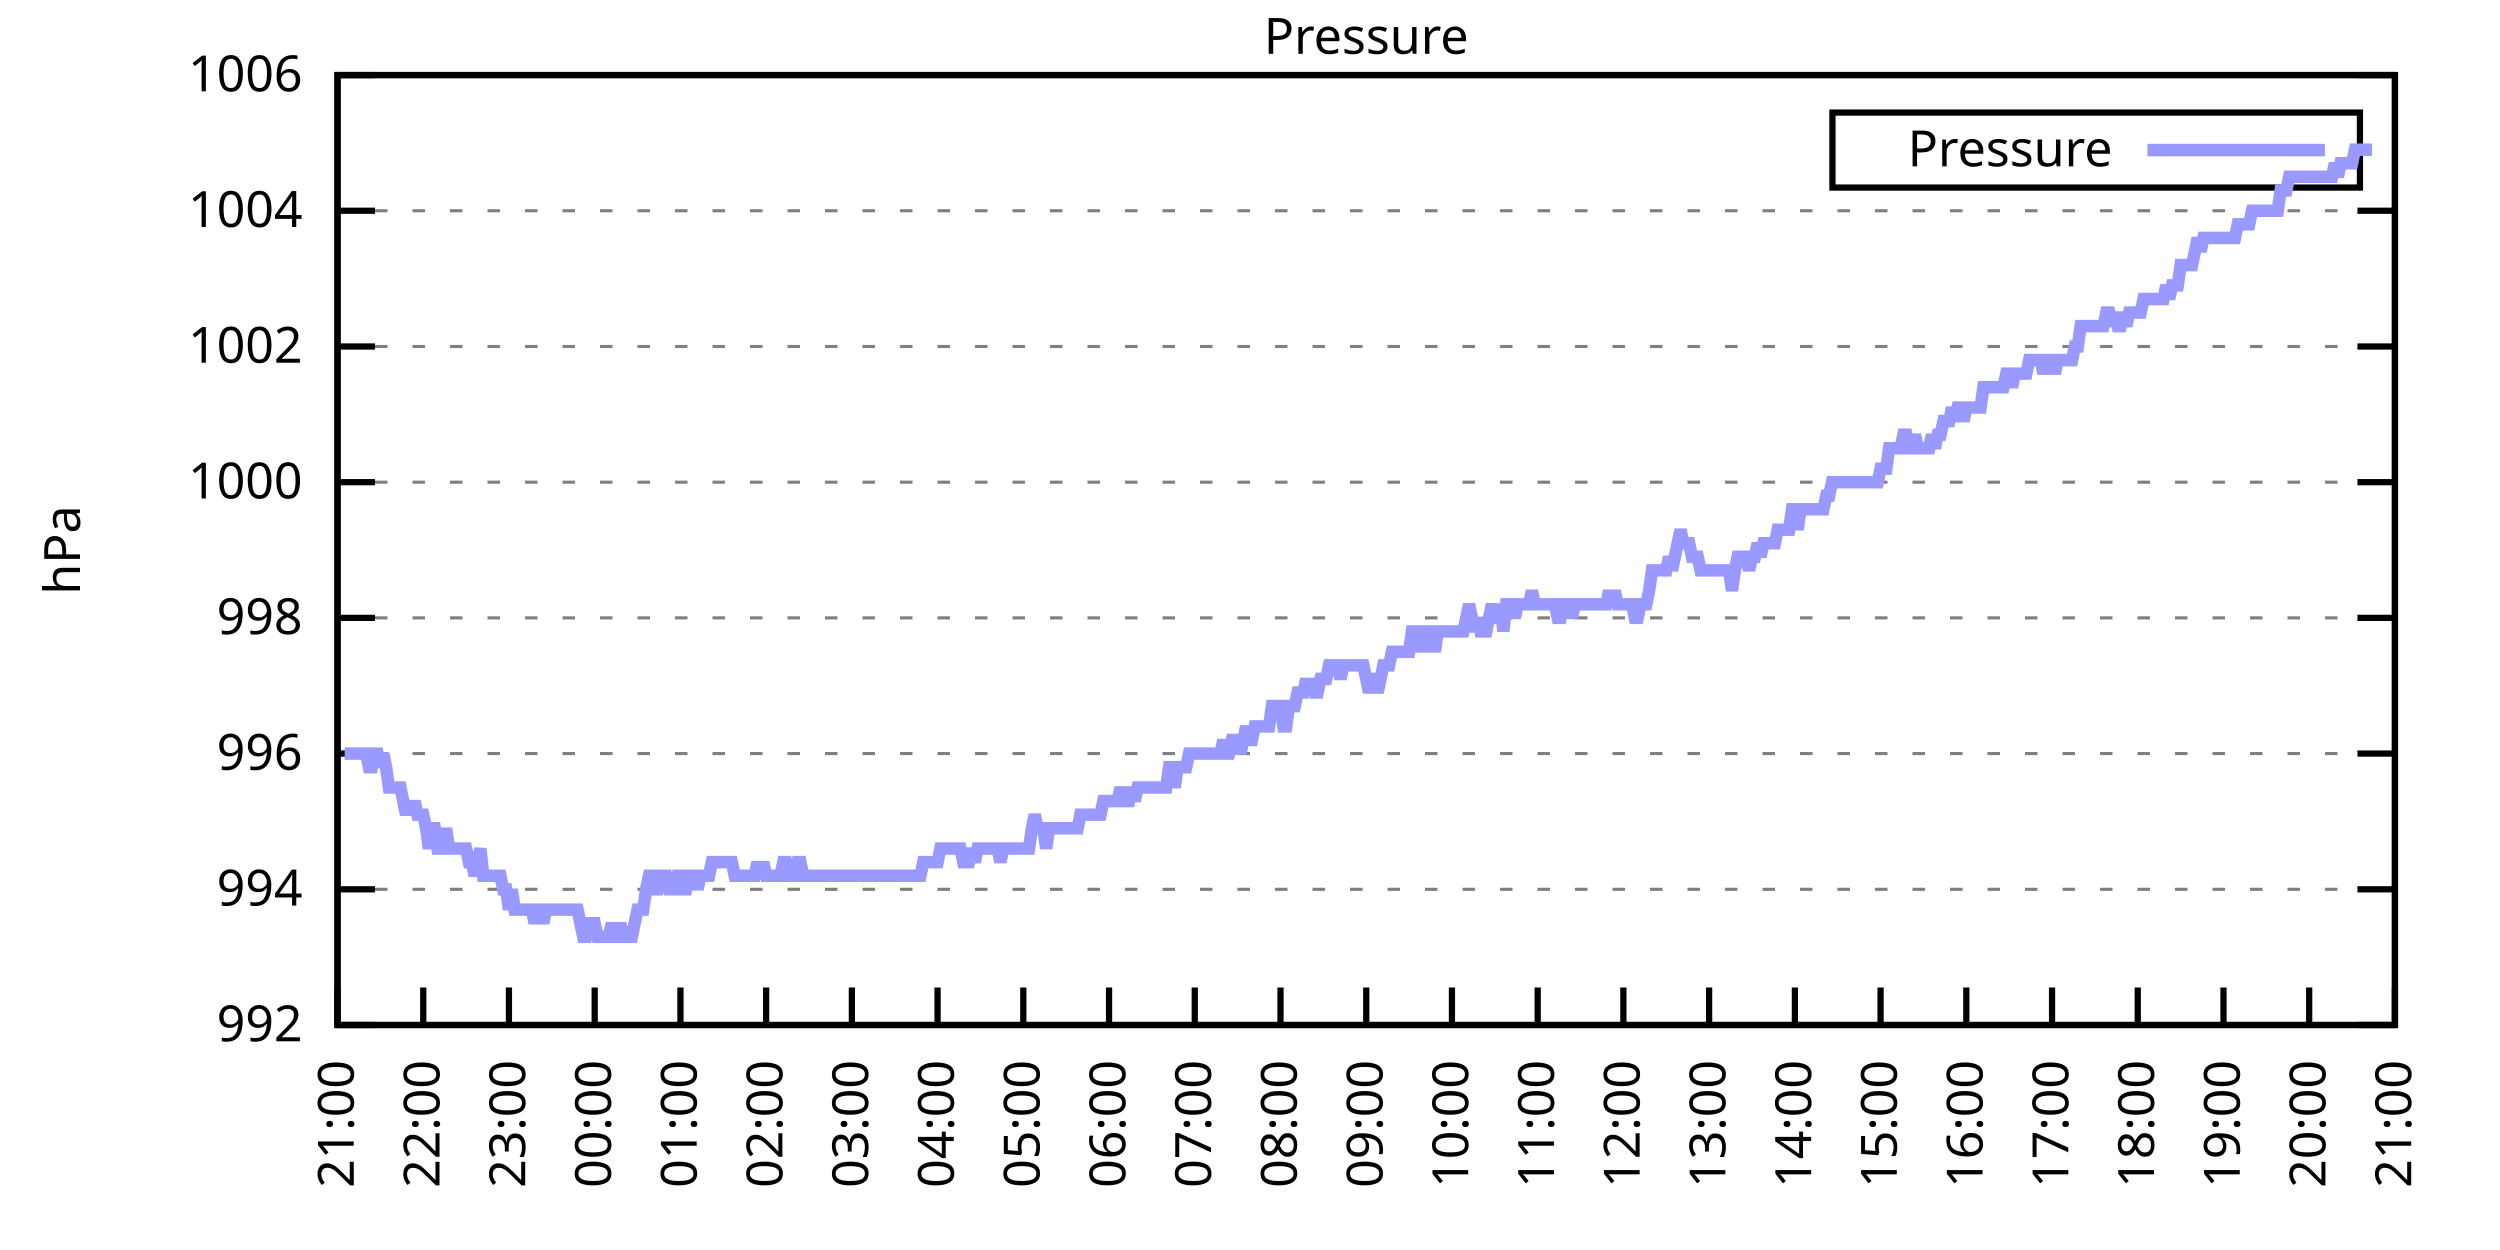
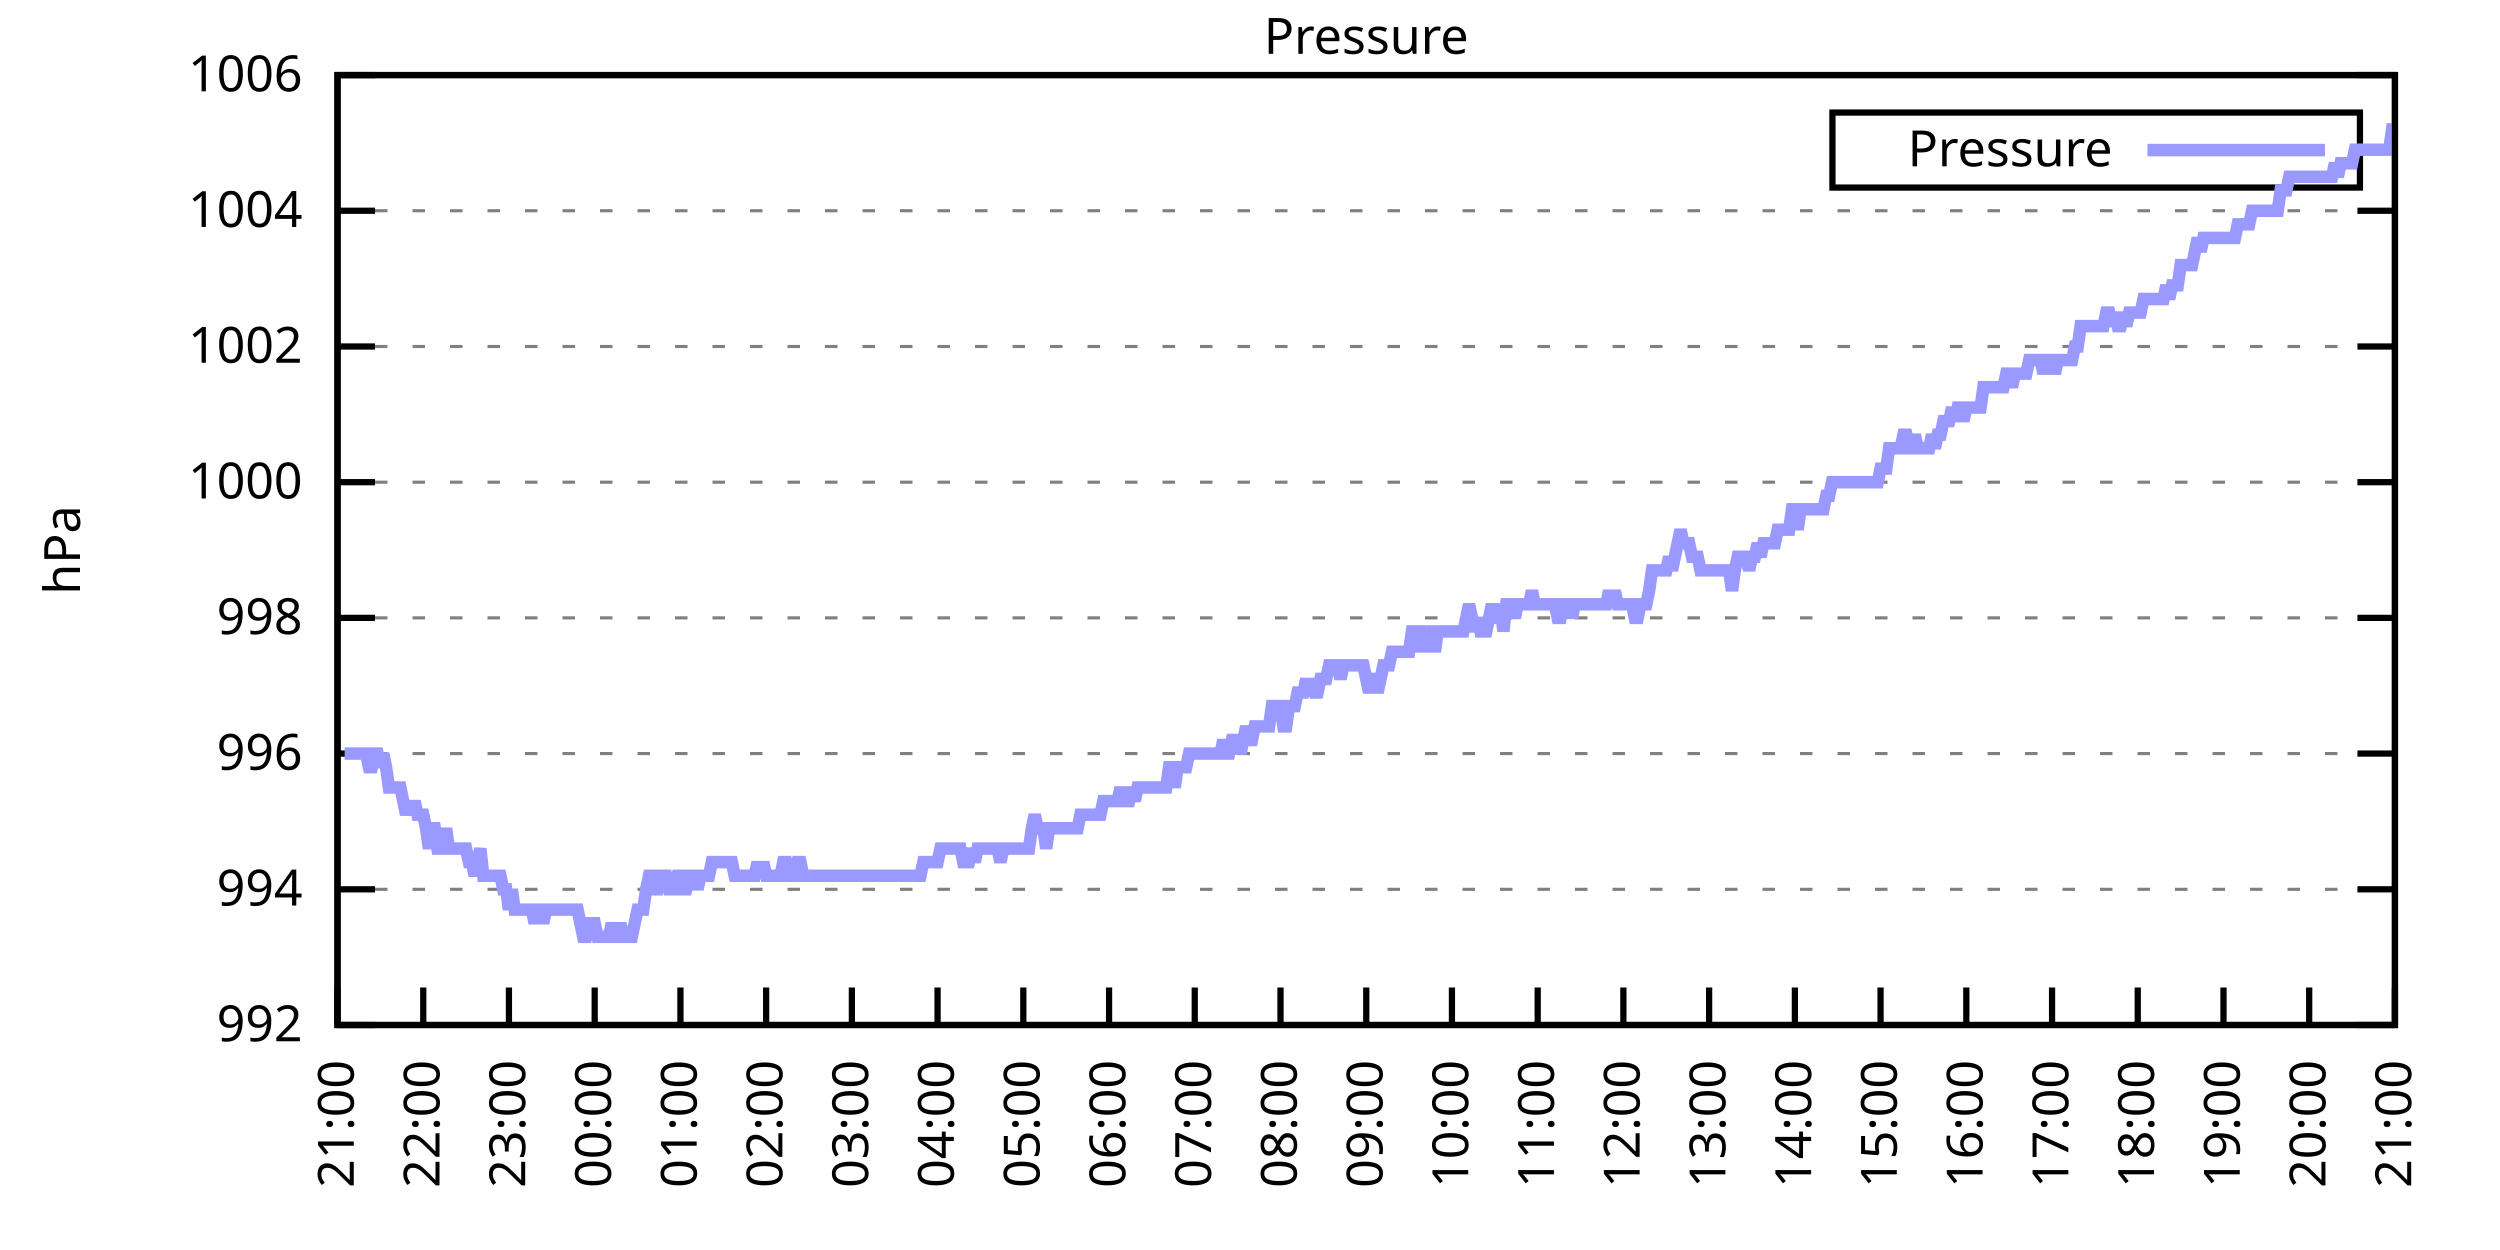
<svg xmlns="http://www.w3.org/2000/svg" xmlns:xlink="http://www.w3.org/1999/xlink" width="400" height="200" viewBox="0 0 400 200">
  <g id="gnuplot_canvas">
    <rect x="0" y="0" width="400" height="200" fill="none" />
    <defs>
      <circle id="gpDot" r="0.5" stroke-width="0.5" stroke="currentColor" />
      <path id="gpPt0" stroke-width="0.333" stroke="currentColor" d="M-1,0 h2 M0,-1 v2" />
      <path id="gpPt1" stroke-width="0.333" stroke="currentColor" d="M-1,-1 L1,1 M1,-1 L-1,1" />
      <path id="gpPt2" stroke-width="0.333" stroke="currentColor" d="M-1,0 L1,0 M0,-1 L0,1 M-1,-1 L1,1 M-1,1 L1,-1" />
      <rect id="gpPt3" stroke-width="0.333" stroke="currentColor" x="-1" y="-1" width="2" height="2" />
      <rect id="gpPt4" stroke-width="0.333" stroke="currentColor" fill="currentColor" x="-1" y="-1" width="2" height="2" />
      <circle id="gpPt5" stroke-width="0.333" stroke="currentColor" cx="0" cy="0" r="1" />
      <use xlink:href="#gpPt5" id="gpPt6" fill="currentColor" stroke="none" />
      <path id="gpPt7" stroke-width="0.333" stroke="currentColor" d="M0,-1.33 L-1.33,0.67 L1.33,0.67 z" />
      <use xlink:href="#gpPt7" id="gpPt8" fill="currentColor" stroke="none" />
      <use xlink:href="#gpPt7" id="gpPt9" stroke="currentColor" transform="rotate(180)" />
      <use xlink:href="#gpPt9" id="gpPt10" fill="currentColor" stroke="none" />
      <use xlink:href="#gpPt3" id="gpPt11" stroke="currentColor" transform="rotate(45)" />
      <use xlink:href="#gpPt11" id="gpPt12" fill="currentColor" stroke="none" />
      <path id="gpPt13" stroke-width="0.333" stroke="currentColor" d="M0,1.330 L1.265,0.411 L0.782,-1.067 L-0.782,-1.076 L-1.265,0.411 z" />
      <use xlink:href="#gpPt13" id="gpPt14" fill="currentColor" stroke="none" />
      <filter id="textbox" filterUnits="objectBoundingBox" x="0" y="0" height="1" width="1">
        <feFlood flood-color="white" flood-opacity="1" result="bgnd" />
        <feComposite in="SourceGraphic" in2="bgnd" operator="atop" />
      </filter>
      <filter id="greybox" filterUnits="objectBoundingBox" x="0" y="0" height="1" width="1">
        <feFlood flood-color="lightgrey" flood-opacity="1" result="grey" />
        <feComposite in="SourceGraphic" in2="grey" operator="atop" />
      </filter>
    </defs>
    <g fill="none" color="white" stroke="currentColor" stroke-width="1.00" stroke-linecap="butt" stroke-linejoin="miter">
</g>
    <g fill="none" color="black" stroke="currentColor" stroke-width="1.00" stroke-linecap="butt" stroke-linejoin="miter">
      <g stroke="none" shape-rendering="crispEdges">
        <polygon fill="rgb(255, 255, 255)" points="54.00,164.00 383.18,164.00 383.18,12.02 54.00,12.02 " />
      </g>
    </g>
    <g fill="none" color="black" stroke="currentColor" stroke-width="1.00" stroke-linecap="butt" stroke-linejoin="miter">
</g>
    <g fill="none" color="black" stroke="black" stroke-width="0.50" stroke-linecap="butt" stroke-linejoin="miter">
</g>
    <g fill="none" color="gray" stroke="currentColor" stroke-width="0.50" stroke-linecap="butt" stroke-linejoin="miter">
      <path stroke="gray" stroke-dasharray="2,4" class="gridline" d="M54.00,164.00 L383.19,164.00  " />
    </g>
    <g fill="none" color="gray" stroke="gray" stroke-width="1.00" stroke-linecap="butt" stroke-linejoin="miter">
</g>
    <g fill="none" color="black" stroke="currentColor" stroke-width="1.00" stroke-linecap="butt" stroke-linejoin="miter">
      <path stroke="black" d="M54.00,164.00 L60.00,164.00 M383.19,164.00 L377.19,164.00  " />
      <g transform="translate(48.40,166.60)" stroke="none" fill="black" font-family="Sans" font-size="8.00" text-anchor="end">
        <text>
          <tspan font-family="Sans"> 992</tspan>
        </text>
      </g>
    </g>
    <g fill="none" color="black" stroke="currentColor" stroke-width="1.00" stroke-linecap="butt" stroke-linejoin="miter">
</g>
    <g fill="none" color="black" stroke="black" stroke-width="0.50" stroke-linecap="butt" stroke-linejoin="miter">
</g>
    <g fill="none" color="gray" stroke="currentColor" stroke-width="0.50" stroke-linecap="butt" stroke-linejoin="miter">
      <path stroke="gray" stroke-dasharray="2,4" class="gridline" d="M54.00,142.29 L383.19,142.29  " />
    </g>
    <g fill="none" color="gray" stroke="gray" stroke-width="1.00" stroke-linecap="butt" stroke-linejoin="miter">
</g>
    <g fill="none" color="black" stroke="currentColor" stroke-width="1.00" stroke-linecap="butt" stroke-linejoin="miter">
      <path stroke="black" d="M54.00,142.29 L60.00,142.29 M383.19,142.29 L377.19,142.29  " />
      <g transform="translate(48.40,144.89)" stroke="none" fill="black" font-family="Sans" font-size="8.00" text-anchor="end">
        <text>
          <tspan font-family="Sans"> 994</tspan>
        </text>
      </g>
    </g>
    <g fill="none" color="black" stroke="currentColor" stroke-width="1.00" stroke-linecap="butt" stroke-linejoin="miter">
</g>
    <g fill="none" color="black" stroke="black" stroke-width="0.50" stroke-linecap="butt" stroke-linejoin="miter">
</g>
    <g fill="none" color="gray" stroke="currentColor" stroke-width="0.50" stroke-linecap="butt" stroke-linejoin="miter">
      <path stroke="gray" stroke-dasharray="2,4" class="gridline" d="M54.00,120.57 L383.19,120.57  " />
    </g>
    <g fill="none" color="gray" stroke="gray" stroke-width="1.00" stroke-linecap="butt" stroke-linejoin="miter">
</g>
    <g fill="none" color="black" stroke="currentColor" stroke-width="1.00" stroke-linecap="butt" stroke-linejoin="miter">
      <path stroke="black" d="M54.00,120.57 L60.00,120.57 M383.19,120.57 L377.19,120.57  " />
      <g transform="translate(48.40,123.17)" stroke="none" fill="black" font-family="Sans" font-size="8.00" text-anchor="end">
        <text>
          <tspan font-family="Sans"> 996</tspan>
        </text>
      </g>
    </g>
    <g fill="none" color="black" stroke="currentColor" stroke-width="1.00" stroke-linecap="butt" stroke-linejoin="miter">
</g>
    <g fill="none" color="black" stroke="black" stroke-width="0.50" stroke-linecap="butt" stroke-linejoin="miter">
</g>
    <g fill="none" color="gray" stroke="currentColor" stroke-width="0.50" stroke-linecap="butt" stroke-linejoin="miter">
      <path stroke="gray" stroke-dasharray="2,4" class="gridline" d="M54.00,98.86 L383.19,98.86  " />
    </g>
    <g fill="none" color="gray" stroke="gray" stroke-width="1.00" stroke-linecap="butt" stroke-linejoin="miter">
</g>
    <g fill="none" color="black" stroke="currentColor" stroke-width="1.00" stroke-linecap="butt" stroke-linejoin="miter">
      <path stroke="black" d="M54.00,98.86 L60.00,98.86 M383.19,98.86 L377.19,98.86  " />
      <g transform="translate(48.40,101.46)" stroke="none" fill="black" font-family="Sans" font-size="8.00" text-anchor="end">
        <text>
          <tspan font-family="Sans"> 998</tspan>
        </text>
      </g>
    </g>
    <g fill="none" color="black" stroke="currentColor" stroke-width="1.00" stroke-linecap="butt" stroke-linejoin="miter">
</g>
    <g fill="none" color="black" stroke="black" stroke-width="0.50" stroke-linecap="butt" stroke-linejoin="miter">
</g>
    <g fill="none" color="gray" stroke="currentColor" stroke-width="0.50" stroke-linecap="butt" stroke-linejoin="miter">
      <path stroke="gray" stroke-dasharray="2,4" class="gridline" d="M54.00,77.15 L383.19,77.15  " />
    </g>
    <g fill="none" color="gray" stroke="gray" stroke-width="1.00" stroke-linecap="butt" stroke-linejoin="miter">
</g>
    <g fill="none" color="black" stroke="currentColor" stroke-width="1.00" stroke-linecap="butt" stroke-linejoin="miter">
      <path stroke="black" d="M54.00,77.15 L60.00,77.15 M383.19,77.15 L377.19,77.15  " />
      <g transform="translate(48.40,79.75)" stroke="none" fill="black" font-family="Sans" font-size="8.00" text-anchor="end">
        <text>
          <tspan font-family="Sans"> 1000</tspan>
        </text>
      </g>
    </g>
    <g fill="none" color="black" stroke="currentColor" stroke-width="1.00" stroke-linecap="butt" stroke-linejoin="miter">
</g>
    <g fill="none" color="black" stroke="black" stroke-width="0.50" stroke-linecap="butt" stroke-linejoin="miter">
</g>
    <g fill="none" color="gray" stroke="currentColor" stroke-width="0.50" stroke-linecap="butt" stroke-linejoin="miter">
      <path stroke="gray" stroke-dasharray="2,4" class="gridline" d="M54.00,55.44 L383.19,55.44  " />
    </g>
    <g fill="none" color="gray" stroke="gray" stroke-width="1.00" stroke-linecap="butt" stroke-linejoin="miter">
</g>
    <g fill="none" color="black" stroke="currentColor" stroke-width="1.00" stroke-linecap="butt" stroke-linejoin="miter">
      <path stroke="black" d="M54.00,55.44 L60.00,55.44 M383.19,55.44 L377.19,55.44  " />
      <g transform="translate(48.40,58.04)" stroke="none" fill="black" font-family="Sans" font-size="8.00" text-anchor="end">
        <text>
          <tspan font-family="Sans"> 1002</tspan>
        </text>
      </g>
    </g>
    <g fill="none" color="black" stroke="currentColor" stroke-width="1.00" stroke-linecap="butt" stroke-linejoin="miter">
</g>
    <g fill="none" color="black" stroke="black" stroke-width="0.50" stroke-linecap="butt" stroke-linejoin="miter">
</g>
    <g fill="none" color="gray" stroke="currentColor" stroke-width="0.50" stroke-linecap="butt" stroke-linejoin="miter">
      <path stroke="gray" stroke-dasharray="2,4" class="gridline" d="M54.00,33.72 L383.19,33.72  " />
    </g>
    <g fill="none" color="gray" stroke="gray" stroke-width="1.00" stroke-linecap="butt" stroke-linejoin="miter">
</g>
    <g fill="none" color="black" stroke="currentColor" stroke-width="1.00" stroke-linecap="butt" stroke-linejoin="miter">
      <path stroke="black" d="M54.00,33.72 L60.00,33.72 M383.19,33.72 L377.19,33.72  " />
      <g transform="translate(48.40,36.32)" stroke="none" fill="black" font-family="Sans" font-size="8.00" text-anchor="end">
        <text>
          <tspan font-family="Sans"> 1004</tspan>
        </text>
      </g>
    </g>
    <g fill="none" color="black" stroke="currentColor" stroke-width="1.00" stroke-linecap="butt" stroke-linejoin="miter">
</g>
    <g fill="none" color="black" stroke="black" stroke-width="0.50" stroke-linecap="butt" stroke-linejoin="miter">
</g>
    <g fill="none" color="gray" stroke="currentColor" stroke-width="0.50" stroke-linecap="butt" stroke-linejoin="miter">
      <path stroke="gray" stroke-dasharray="2,4" class="gridline" d="M54.00,12.01 L383.19,12.01  " />
    </g>
    <g fill="none" color="gray" stroke="gray" stroke-width="1.00" stroke-linecap="butt" stroke-linejoin="miter">
</g>
    <g fill="none" color="black" stroke="currentColor" stroke-width="1.00" stroke-linecap="butt" stroke-linejoin="miter">
      <path stroke="black" d="M54.00,12.01 L60.00,12.01 M383.19,12.01 L377.19,12.01  " />
      <g transform="translate(48.40,14.61)" stroke="none" fill="black" font-family="Sans" font-size="8.00" text-anchor="end">
        <text>
          <tspan font-family="Sans"> 1006</tspan>
        </text>
      </g>
    </g>
    <g fill="none" color="black" stroke="currentColor" stroke-width="1.00" stroke-linecap="butt" stroke-linejoin="miter">
      <path stroke="black" d="M54.00,164.00 L54.00,158.00  " />
      <g transform="translate(56.60,169.60) rotate(270.00)" stroke="none" fill="black" font-family="Sans" font-size="8.00" text-anchor="end">
        <text>
          <tspan font-family="Sans">21:00</tspan>
        </text>
      </g>
    </g>
    <g fill="none" color="black" stroke="currentColor" stroke-width="1.00" stroke-linecap="butt" stroke-linejoin="miter">
      <path stroke="black" d="M67.72,164.00 L67.72,158.00  " />
      <g transform="translate(70.32,169.60) rotate(270.00)" stroke="none" fill="black" font-family="Sans" font-size="8.00" text-anchor="end">
        <text>
          <tspan font-family="Sans">22:00</tspan>
        </text>
      </g>
    </g>
    <g fill="none" color="black" stroke="currentColor" stroke-width="1.00" stroke-linecap="butt" stroke-linejoin="miter">
      <path stroke="black" d="M81.43,164.00 L81.43,158.00  " />
      <g transform="translate(84.03,169.60) rotate(270.00)" stroke="none" fill="black" font-family="Sans" font-size="8.00" text-anchor="end">
        <text>
          <tspan font-family="Sans">23:00</tspan>
        </text>
      </g>
    </g>
    <g fill="none" color="black" stroke="currentColor" stroke-width="1.00" stroke-linecap="butt" stroke-linejoin="miter">
      <path stroke="black" d="M95.15,164.00 L95.15,158.00  " />
      <g transform="translate(97.75,169.60) rotate(270.00)" stroke="none" fill="black" font-family="Sans" font-size="8.00" text-anchor="end">
        <text>
          <tspan font-family="Sans">00:00</tspan>
        </text>
      </g>
    </g>
    <g fill="none" color="black" stroke="currentColor" stroke-width="1.00" stroke-linecap="butt" stroke-linejoin="miter">
      <path stroke="black" d="M108.87,164.00 L108.87,158.00  " />
      <g transform="translate(111.47,169.60) rotate(270.00)" stroke="none" fill="black" font-family="Sans" font-size="8.00" text-anchor="end">
        <text>
          <tspan font-family="Sans">01:00</tspan>
        </text>
      </g>
    </g>
    <g fill="none" color="black" stroke="currentColor" stroke-width="1.00" stroke-linecap="butt" stroke-linejoin="miter">
      <path stroke="black" d="M122.58,164.00 L122.58,158.00  " />
      <g transform="translate(125.18,169.60) rotate(270.00)" stroke="none" fill="black" font-family="Sans" font-size="8.00" text-anchor="end">
        <text>
          <tspan font-family="Sans">02:00</tspan>
        </text>
      </g>
    </g>
    <g fill="none" color="black" stroke="currentColor" stroke-width="1.00" stroke-linecap="butt" stroke-linejoin="miter">
      <path stroke="black" d="M136.30,164.00 L136.30,158.00  " />
      <g transform="translate(138.90,169.60) rotate(270.00)" stroke="none" fill="black" font-family="Sans" font-size="8.00" text-anchor="end">
        <text>
          <tspan font-family="Sans">03:00</tspan>
        </text>
      </g>
    </g>
    <g fill="none" color="black" stroke="currentColor" stroke-width="1.00" stroke-linecap="butt" stroke-linejoin="miter">
      <path stroke="black" d="M150.01,164.00 L150.01,158.00  " />
      <g transform="translate(152.61,169.60) rotate(270.00)" stroke="none" fill="black" font-family="Sans" font-size="8.00" text-anchor="end">
        <text>
          <tspan font-family="Sans">04:00</tspan>
        </text>
      </g>
    </g>
    <g fill="none" color="black" stroke="currentColor" stroke-width="1.00" stroke-linecap="butt" stroke-linejoin="miter">
      <path stroke="black" d="M163.73,164.00 L163.73,158.00  " />
      <g transform="translate(166.33,169.60) rotate(270.00)" stroke="none" fill="black" font-family="Sans" font-size="8.00" text-anchor="end">
        <text>
          <tspan font-family="Sans">05:00</tspan>
        </text>
      </g>
    </g>
    <g fill="none" color="black" stroke="currentColor" stroke-width="1.00" stroke-linecap="butt" stroke-linejoin="miter">
      <path stroke="black" d="M177.45,164.00 L177.45,158.00  " />
      <g transform="translate(180.05,169.60) rotate(270.00)" stroke="none" fill="black" font-family="Sans" font-size="8.00" text-anchor="end">
        <text>
          <tspan font-family="Sans">06:00</tspan>
        </text>
      </g>
    </g>
    <g fill="none" color="black" stroke="currentColor" stroke-width="1.00" stroke-linecap="butt" stroke-linejoin="miter">
      <path stroke="black" d="M191.16,164.00 L191.16,158.00  " />
      <g transform="translate(193.76,169.60) rotate(270.00)" stroke="none" fill="black" font-family="Sans" font-size="8.00" text-anchor="end">
        <text>
          <tspan font-family="Sans">07:00</tspan>
        </text>
      </g>
    </g>
    <g fill="none" color="black" stroke="currentColor" stroke-width="1.00" stroke-linecap="butt" stroke-linejoin="miter">
      <path stroke="black" d="M204.88,164.00 L204.88,158.00  " />
      <g transform="translate(207.48,169.60) rotate(270.00)" stroke="none" fill="black" font-family="Sans" font-size="8.00" text-anchor="end">
        <text>
          <tspan font-family="Sans">08:00</tspan>
        </text>
      </g>
    </g>
    <g fill="none" color="black" stroke="currentColor" stroke-width="1.00" stroke-linecap="butt" stroke-linejoin="miter">
      <path stroke="black" d="M218.60,164.00 L218.60,158.00  " />
      <g transform="translate(221.20,169.60) rotate(270.00)" stroke="none" fill="black" font-family="Sans" font-size="8.00" text-anchor="end">
        <text>
          <tspan font-family="Sans">09:00</tspan>
        </text>
      </g>
    </g>
    <g fill="none" color="black" stroke="currentColor" stroke-width="1.00" stroke-linecap="butt" stroke-linejoin="miter">
      <path stroke="black" d="M232.31,164.00 L232.31,158.00  " />
      <g transform="translate(234.91,169.60) rotate(270.00)" stroke="none" fill="black" font-family="Sans" font-size="8.00" text-anchor="end">
        <text>
          <tspan font-family="Sans">10:00</tspan>
        </text>
      </g>
    </g>
    <g fill="none" color="black" stroke="currentColor" stroke-width="1.00" stroke-linecap="butt" stroke-linejoin="miter">
      <path stroke="black" d="M246.03,164.00 L246.03,158.00  " />
      <g transform="translate(248.63,169.60) rotate(270.00)" stroke="none" fill="black" font-family="Sans" font-size="8.00" text-anchor="end">
        <text>
          <tspan font-family="Sans">11:00</tspan>
        </text>
      </g>
    </g>
    <g fill="none" color="black" stroke="currentColor" stroke-width="1.00" stroke-linecap="butt" stroke-linejoin="miter">
      <path stroke="black" d="M259.74,164.00 L259.74,158.00  " />
      <g transform="translate(262.34,169.60) rotate(270.00)" stroke="none" fill="black" font-family="Sans" font-size="8.00" text-anchor="end">
        <text>
          <tspan font-family="Sans">12:00</tspan>
        </text>
      </g>
    </g>
    <g fill="none" color="black" stroke="currentColor" stroke-width="1.00" stroke-linecap="butt" stroke-linejoin="miter">
      <path stroke="black" d="M273.46,164.00 L273.46,158.00  " />
      <g transform="translate(276.06,169.60) rotate(270.00)" stroke="none" fill="black" font-family="Sans" font-size="8.00" text-anchor="end">
        <text>
          <tspan font-family="Sans">13:00</tspan>
        </text>
      </g>
    </g>
    <g fill="none" color="black" stroke="currentColor" stroke-width="1.00" stroke-linecap="butt" stroke-linejoin="miter">
      <path stroke="black" d="M287.18,164.00 L287.18,158.00  " />
      <g transform="translate(289.78,169.60) rotate(270.00)" stroke="none" fill="black" font-family="Sans" font-size="8.00" text-anchor="end">
        <text>
          <tspan font-family="Sans">14:00</tspan>
        </text>
      </g>
    </g>
    <g fill="none" color="black" stroke="currentColor" stroke-width="1.00" stroke-linecap="butt" stroke-linejoin="miter">
      <path stroke="black" d="M300.89,164.00 L300.89,158.00  " />
      <g transform="translate(303.49,169.60) rotate(270.00)" stroke="none" fill="black" font-family="Sans" font-size="8.00" text-anchor="end">
        <text>
          <tspan font-family="Sans">15:00</tspan>
        </text>
      </g>
    </g>
    <g fill="none" color="black" stroke="currentColor" stroke-width="1.00" stroke-linecap="butt" stroke-linejoin="miter">
      <path stroke="black" d="M314.61,164.00 L314.61,158.00  " />
      <g transform="translate(317.21,169.60) rotate(270.00)" stroke="none" fill="black" font-family="Sans" font-size="8.00" text-anchor="end">
        <text>
          <tspan font-family="Sans">16:00</tspan>
        </text>
      </g>
    </g>
    <g fill="none" color="black" stroke="currentColor" stroke-width="1.00" stroke-linecap="butt" stroke-linejoin="miter">
      <path stroke="black" d="M328.33,164.00 L328.33,158.00  " />
      <g transform="translate(330.93,169.60) rotate(270.00)" stroke="none" fill="black" font-family="Sans" font-size="8.00" text-anchor="end">
        <text>
          <tspan font-family="Sans">17:00</tspan>
        </text>
      </g>
    </g>
    <g fill="none" color="black" stroke="currentColor" stroke-width="1.00" stroke-linecap="butt" stroke-linejoin="miter">
      <path stroke="black" d="M342.04,164.00 L342.04,158.00  " />
      <g transform="translate(344.64,169.60) rotate(270.00)" stroke="none" fill="black" font-family="Sans" font-size="8.00" text-anchor="end">
        <text>
          <tspan font-family="Sans">18:00</tspan>
        </text>
      </g>
    </g>
    <g fill="none" color="black" stroke="currentColor" stroke-width="1.00" stroke-linecap="butt" stroke-linejoin="miter">
      <path stroke="black" d="M355.76,164.00 L355.76,158.00  " />
      <g transform="translate(358.36,169.60) rotate(270.00)" stroke="none" fill="black" font-family="Sans" font-size="8.00" text-anchor="end">
        <text>
          <tspan font-family="Sans">19:00</tspan>
        </text>
      </g>
    </g>
    <g fill="none" color="black" stroke="currentColor" stroke-width="1.00" stroke-linecap="butt" stroke-linejoin="miter">
      <path stroke="black" d="M369.47,164.00 L369.47,158.00  " />
      <g transform="translate(372.07,169.60) rotate(270.00)" stroke="none" fill="black" font-family="Sans" font-size="8.00" text-anchor="end">
        <text>
          <tspan font-family="Sans">20:00</tspan>
        </text>
      </g>
    </g>
    <g fill="none" color="black" stroke="currentColor" stroke-width="1.00" stroke-linecap="butt" stroke-linejoin="miter">
      <path stroke="black" d="M383.19,164.00 L383.19,158.00  " />
      <g transform="translate(385.79,169.60) rotate(270.00)" stroke="none" fill="black" font-family="Sans" font-size="8.00" text-anchor="end">
        <text>
          <tspan font-family="Sans">21:00</tspan>
        </text>
      </g>
    </g>
    <g fill="none" color="black" stroke="currentColor" stroke-width="1.00" stroke-linecap="butt" stroke-linejoin="miter">
</g>
    <g fill="none" color="black" stroke="currentColor" stroke-width="1.00" stroke-linecap="butt" stroke-linejoin="miter">
      <path stroke="black" d="M54.00,12.01 L54.00,164.00 L383.19,164.00 L383.19,12.01 L54.00,12.01 Z  " />
    </g>
    <g fill="none" color="black" stroke="currentColor" stroke-width="1.00" stroke-linecap="butt" stroke-linejoin="miter">
</g>
    <g fill="none" color="black" stroke="currentColor" stroke-width="1.00" stroke-linecap="butt" stroke-linejoin="miter">
      <path stroke="black" d="M293.19,30.01 L293.19,18.01 L377.59,18.01 L377.59,30.01 L293.19,30.01 Z  " />
    </g>
    <g id="Pressure_plot_1">
      <g fill="none" color="white" stroke="black" stroke-width="2.00" stroke-linecap="butt" stroke-linejoin="miter">
</g>
      <g fill="none" color="black" stroke="currentColor" stroke-width="2.00" stroke-linecap="butt" stroke-linejoin="miter">
        <g transform="translate(337.99,26.61)" stroke="none" fill="black" font-family="Sans" font-size="8.00" text-anchor="end">
          <text>
            <tspan font-family="Sans">Pressure</tspan>
          </text>
        </g>
      </g>
      <g fill="none" color="black" stroke="currentColor" stroke-width="2.00" stroke-linecap="butt" stroke-linejoin="miter">
-         <path stroke="rgb(153, 153, 255)" d="M343.59,24.01 L371.99,24.01 M55.14,120.57 L55.83,120.57 L56.29,120.57 L56.74,120.57 L57.20,120.57 L57.66,120.57   L58.11,120.57 L58.57,120.57 L59.03,122.75 L59.49,122.75 L59.94,120.57 L60.40,120.57 L60.86,122.75 L61.32,120.57   L61.77,122.75 L62.23,126.00 L62.69,126.00 L63.14,126.00 L63.60,126.00 L64.06,126.00 L64.52,128.17 L64.97,130.35   L65.43,128.17 L65.89,130.35 L66.34,128.17 L66.80,130.35 L67.26,130.35 L67.72,130.35 L68.17,132.52 L68.63,135.77   L69.09,132.52 L69.55,132.52 L70.00,135.77 L70.46,135.77 L70.92,135.77 L71.37,132.52 L71.83,135.77 L72.29,135.77   L72.75,135.77 L73.20,135.77 L73.66,135.77 L74.12,135.77 L74.57,135.77 L75.03,137.94 L75.49,137.94 L75.95,140.12   L76.40,137.94 L76.86,135.77 L77.32,140.12 L77.77,140.12 L78.23,140.12 L78.69,140.12 L79.15,140.12 L79.60,140.12   L80.06,140.12 L80.52,142.29 L80.98,142.29 L81.43,145.54 L81.89,142.29 L82.35,145.54 L82.80,145.54 L83.26,145.54   L83.72,145.54 L84.18,145.54 L84.63,145.54 L85.09,145.54 L85.55,147.72 L86.00,145.54 L86.46,145.54 L86.92,147.72   L87.38,145.54 L87.83,145.54 L88.29,145.54 L88.75,145.54 L89.21,145.54 L89.66,145.54 L90.12,145.54 L90.58,145.54   L91.03,145.54 L91.49,145.54 L91.95,145.54 L92.41,145.54 L92.86,147.72 L93.32,149.89 L93.78,149.89 L94.23,147.72   L94.69,147.72 L95.15,147.72 L95.61,149.89 L96.06,149.89 L96.52,149.89 L96.98,149.89 L97.43,149.89 L97.89,147.72   L98.35,149.89 L98.81,149.89 L99.26,147.72 L99.72,149.89 L100.18,149.89 L100.64,149.89 L101.09,149.89 L101.55,147.72   L102.01,145.54 L102.46,145.54 L102.92,145.54 L103.38,142.29 L103.84,140.12 L104.29,140.12 L104.75,142.29 L105.21,142.29   L105.66,140.12 L106.12,140.12 L106.58,140.12 L107.04,142.29 L107.49,142.29 L107.95,142.29 L108.41,140.12 L108.87,140.12   L109.32,142.29 L109.78,142.29 L110.24,140.12 L110.69,140.12 L111.15,140.12 L111.61,142.29 L112.07,140.12 L112.52,140.12   L112.98,140.12 L113.44,140.12 L113.89,137.94 L114.35,137.94 L114.81,137.94 L115.27,137.94 L115.72,137.94 L116.18,137.94   L116.64,137.94 L117.09,137.94 L117.55,140.12 L118.01,140.12 L118.47,140.12 L118.92,140.12 L119.38,140.12 L119.84,140.12   L120.30,140.12 L120.75,140.12 L121.21,137.94 L121.67,140.12 L122.12,137.94 L122.58,140.12 L123.04,140.12 L123.50,140.12   L123.95,140.12 L124.41,140.12 L124.87,140.12 L125.32,137.94 L125.78,137.94 L126.24,140.12 L126.70,140.12 L127.15,140.12   L127.61,137.94 L128.07,137.94 L128.52,140.12 L128.98,140.12 L129.44,140.12 L129.90,140.12 L130.35,140.12 L130.81,140.12   L131.27,140.12 L131.73,140.12 L132.18,140.12 L132.64,140.12 L133.10,140.12 L133.55,140.12 L134.01,140.12 L134.47,140.12   L134.93,140.12 L135.38,140.12 L135.84,140.12 L136.30,140.12 L136.75,140.12 L137.21,140.12 L137.67,140.12 L138.13,140.12   L138.58,140.12 L139.04,140.12 L139.50,140.12 L139.96,140.12 L140.41,140.12 L140.87,140.12 L141.33,140.12 L141.78,140.12   L142.24,140.12 L142.70,140.12 L143.16,140.12 L143.61,140.12 L144.07,140.12 L144.53,140.12 L144.98,140.12 L145.44,140.12   L145.90,140.12 L146.36,140.12 L146.81,140.12 L147.27,140.12 L147.73,137.94 L148.18,137.94 L148.64,137.94 L149.10,137.94   L149.56,137.94 L150.01,137.94 L150.47,135.77 L150.93,135.77 L151.39,135.77 L151.84,135.77 L152.30,135.77 L152.76,135.77   L153.21,135.77 L153.67,135.77 L154.13,137.94 L154.59,137.94 L155.04,137.94 L155.50,135.77 L155.96,137.94 L156.41,135.77   L156.87,135.77 L157.33,135.77 L157.79,135.77 L158.24,135.77 L158.70,135.77 L159.16,135.77 L159.62,135.77 L160.07,137.94   L160.53,135.77 L160.99,135.77 L161.44,135.77 L161.90,135.77 L162.36,135.77 L162.82,135.77 L163.27,135.77 L163.73,135.77   L164.19,135.77 L164.64,135.77 L165.10,132.52 L165.56,130.35 L166.02,132.52 L166.47,132.52 L166.93,132.52 L167.39,135.77   L167.84,132.52 L168.30,132.52 L168.76,132.52 L169.22,132.52 L169.67,132.52 L170.13,132.52 L170.59,132.52 L171.05,132.52   L171.50,132.52 L171.96,132.52 L172.42,132.52 L172.87,130.35 L173.33,130.35 L173.79,130.35 L174.25,130.35 L174.70,130.35   L175.16,130.35 L175.62,130.35 L176.07,130.35 L176.53,128.17 L176.99,128.17 L177.45,128.17 L177.90,128.17 L178.36,128.17   L178.82,128.17 L179.28,126.00 L179.73,128.17 L180.19,128.17 L180.65,128.17 L181.10,126.00 L181.56,128.17 L182.02,126.00   L182.48,126.00 L182.93,126.00 L183.39,126.00 L183.85,126.00 L184.30,126.00 L184.76,126.00 L185.22,126.00 L185.68,126.00   L186.13,126.00 L186.59,126.00 L187.05,122.75 L187.50,122.75 L187.96,126.00 L188.42,122.75 L188.88,122.75 L189.33,122.75   L189.79,122.75 L190.25,120.57 L190.71,120.57 L191.16,120.57 L191.62,120.57 L192.08,120.57 L192.53,120.57 L192.99,120.57   L193.45,120.57 L193.91,120.57 L194.36,120.57 L194.82,120.57 L195.28,120.57 L195.73,118.40 L196.19,120.57 L196.65,120.57   L197.11,118.40 L197.56,118.40 L198.02,118.40 L198.48,120.57 L198.94,118.40 L199.39,116.23 L199.85,118.40 L200.31,118.40   L200.76,116.23 L201.22,116.23 L201.68,116.23 L202.14,116.23 L202.59,116.23 L203.05,116.23 L203.51,112.97 L203.96,112.97   L204.42,112.97 L204.88,112.97 L205.34,116.23 L205.79,116.23 L206.25,112.97 L206.71,112.97 L207.16,112.97 L207.62,110.80   L208.08,110.80 L208.54,110.80 L208.99,108.63 L209.45,110.80 L209.91,108.63 L210.37,110.80 L210.82,110.80 L211.28,108.63   L211.74,108.63 L212.19,108.63 L212.65,106.46 L213.11,106.46 L213.57,106.46 L214.02,106.46 L214.48,108.63 L214.94,106.46   L215.39,106.46 L215.85,106.46 L216.31,106.46 L216.77,106.46 L217.22,106.46 L217.68,106.46 L218.14,106.46 L218.60,108.63   L219.05,110.80 L219.51,108.63 L219.97,108.63 L220.42,110.80 L220.88,108.63 L221.34,106.46 L221.80,106.46 L222.25,106.46   L222.71,104.29 L223.17,104.29 L223.62,104.29 L224.08,104.29 L224.54,104.29 L225.00,104.29 L225.45,104.29 L225.91,101.03   L226.37,101.03 L226.82,101.03 L227.28,104.29 L227.74,101.03 L228.20,101.03 L228.65,104.29 L229.11,101.03 L229.57,104.29   L230.03,101.03 L230.48,101.03 L230.94,101.03 L231.40,101.03 L231.85,101.03 L232.31,101.03 L232.77,101.03 L233.23,101.03   L233.68,101.03 L234.14,101.03 L234.60,98.86 L235.05,96.69 L235.51,98.86 L235.97,101.03 L236.43,98.86 L236.88,101.03   L237.34,101.03 L237.80,101.03 L238.25,98.86 L238.71,96.69 L239.17,98.86 L239.63,98.86 L240.08,96.69 L240.54,101.03   L241.00,96.69 L241.46,96.69 L241.91,96.69 L242.37,98.86 L242.83,96.69 L243.28,96.69 L243.74,96.69 L244.20,96.69   L244.66,96.69 L245.11,94.52 L245.57,96.69 L246.03,96.69 L246.48,96.69 L246.94,96.69 L247.40,96.69 L247.86,96.69   L248.31,96.69 L248.77,96.69 L249.23,98.86 L249.69,98.86 L250.14,96.69 L250.60,96.69 L251.06,96.69 L251.51,98.86   L251.97,96.69 L252.43,96.69 L252.89,96.69 L253.34,96.69 L253.80,96.69 L254.26,96.69 L254.71,96.69 L255.17,96.69   L255.63,96.69 L256.09,96.69 L256.54,96.69 L257.00,96.69 L257.46,94.52 L257.91,96.69 L258.37,94.52 L258.83,96.69   L259.29,96.69 L259.74,96.69 L260.20,96.69 L260.66,96.69 L261.12,96.69 L261.57,98.86 L262.03,98.86 L262.49,96.69   L262.94,96.69 L263.40,96.69 L263.86,94.52 L264.32,91.26 L264.77,91.26 L265.23,91.26 L265.69,91.26 L266.14,91.26   L266.60,91.26 L267.06,89.09 L267.52,91.26 L267.97,89.09 L268.43,86.92 L268.89,84.75 L269.35,86.92 L269.80,86.92   L270.26,86.92 L270.72,89.09 L271.17,89.09 L271.63,89.09 L272.09,91.26 L272.55,91.26 L273.00,91.26 L273.46,91.26   L273.92,91.26 L274.37,91.26 L274.83,91.26 L275.29,91.26 L275.75,91.26 L276.20,91.26 L276.66,91.26 L277.12,94.52   L277.57,91.26 L278.03,89.09 L278.49,89.09 L278.95,89.09 L279.40,89.09 L279.86,91.26 L280.32,89.09 L280.78,89.09   L281.23,86.92 L281.69,89.09 L282.15,86.92 L282.60,86.92 L283.06,86.92 L283.52,86.92 L283.98,86.92 L284.43,84.75   L284.89,84.75 L285.35,84.75 L285.80,84.75 L286.26,84.75 L286.72,81.49 L287.18,81.49 L287.63,84.75 L288.09,81.49   L288.55,81.49 L289.01,81.49 L289.46,81.49 L289.92,81.49 L290.38,81.49 L290.83,81.49 L291.29,81.49 L291.75,81.49   L292.21,79.32 L292.66,79.32 L293.12,77.15 L293.58,77.15 L294.03,77.15 L294.49,77.15 L294.95,77.15 L295.41,77.15   L295.86,77.15 L296.32,77.15 L296.78,77.15 L297.23,77.15 L297.69,77.15 L298.15,77.15 L298.61,77.15 L299.06,77.15   L299.52,77.15 L299.98,77.15 L300.44,77.15 L300.89,74.98 L301.35,74.98 L301.81,74.98 L302.26,71.72 L302.72,71.72   L303.18,71.72 L303.64,71.72 L304.09,71.72 L304.55,69.55 L305.01,69.55 L305.46,71.72 L305.92,71.72 L306.38,69.55   L306.84,71.72 L307.29,71.72 L307.75,71.72 L308.21,71.72 L308.67,71.72 L309.12,69.55 L309.58,71.72 L310.04,69.55   L310.49,69.55 L310.95,67.38 L311.41,67.38 L311.87,67.38 L312.32,65.21 L312.78,67.38 L313.24,65.21 L313.69,65.21   L314.15,67.38 L314.61,65.21 L315.07,65.21 L315.52,65.21 L315.98,65.21 L316.44,65.21 L316.89,65.21 L317.35,61.95   L317.81,61.95 L318.27,61.95 L318.72,61.95 L319.18,61.95 L319.64,61.95 L320.10,61.95 L320.55,61.95 L321.01,59.78   L321.47,59.78 L321.92,61.95 L322.38,59.78 L322.84,59.78 L323.30,59.78 L323.75,59.78 L324.21,59.78 L324.67,57.61   L325.12,57.61 L325.58,57.61 L326.04,57.61 L326.50,57.61 L326.95,59.78 L327.41,57.61 L327.87,57.61 L328.33,57.61   L328.78,59.78 L329.24,57.61 L329.70,57.61 L330.15,57.61 L330.61,57.61 L331.07,57.61 L331.53,57.61 L331.98,55.44   L332.44,55.44 L332.90,52.18 L333.35,52.18 L333.81,52.18 L334.27,52.18 L334.73,52.18 L335.18,52.18 L335.64,52.18   L336.10,52.18 L336.55,52.18 L337.01,50.01 L337.47,50.01 L337.93,52.18 L338.38,50.01 L338.84,52.18 L339.30,52.18   L339.76,50.01 L340.21,52.18 L340.67,50.01 L341.13,50.01 L341.58,50.01 L342.04,50.01 L342.50,50.01 L342.96,47.84   L343.41,47.84 L343.87,47.84 L344.33,47.84 L344.78,47.84 L345.24,47.84 L345.70,47.84 L346.16,47.84 L346.61,45.66   L347.07,47.84 L347.53,45.66 L347.98,45.66 L348.44,45.66 L348.90,42.41 L349.36,42.41 L349.81,42.41 L350.27,42.41   L350.73,42.41 L351.19,40.24 L351.64,38.07 L352.10,40.24 L352.56,38.07 L353.01,38.07 L353.47,38.07 L353.93,38.07   L354.39,38.07 L354.84,38.07 L355.30,38.07 L355.76,38.07 L356.21,38.07 L356.67,38.07 L357.13,38.07 L357.59,38.07   L358.04,35.89 L358.50,35.89 L358.96,35.89 L359.42,35.89 L359.87,35.89 L360.33,33.72 L360.79,33.72 L361.24,33.72   L361.70,33.72 L362.16,33.72 L362.62,33.72 L363.07,33.72 L363.53,33.72 L363.99,33.72 L364.44,33.72 L364.90,30.47   L365.36,30.47 L365.82,30.47 L366.27,28.29 L366.73,28.29 L367.19,28.29 L367.64,28.29 L368.10,28.29 L368.56,28.29   L369.02,28.29 L369.47,28.29 L369.93,28.29 L370.39,28.29 L370.85,28.29 L371.30,28.29 L371.76,28.29 L372.22,28.29   L372.67,28.29 L373.13,28.29 L373.59,26.12 L374.05,28.29 L374.50,26.12 L374.96,26.12 L375.42,26.12 L375.87,26.12   L376.33,26.12 L376.79,23.95 L377.25,23.95 L377.70,23.95 L378.16,23.95 L378.62,23.95 L379.08,23.95 L379.53,23.95    " />
+         <path stroke="rgb(153, 153, 255)" d="M343.59,24.01 L371.99,24.01 M55.14,120.57 L55.83,120.57 L56.29,120.57 L56.74,120.57 L57.20,120.57 L57.66,120.57   L58.11,120.57 L58.57,120.57 L59.03,122.75 L59.49,122.75 L59.94,120.57 L60.40,120.57 L60.86,122.75 L61.32,120.57   L61.77,122.75 L62.23,126.00 L62.69,126.00 L63.14,126.00 L63.60,126.00 L64.06,126.00 L64.52,128.17 L64.97,130.35   L65.43,128.17 L65.89,130.35 L66.34,128.17 L66.80,130.35 L67.26,130.35 L67.72,130.35 L68.17,132.52 L68.63,135.77   L69.09,132.52 L69.55,132.52 L70.00,135.77 L70.46,135.77 L70.92,135.77 L71.37,132.52 L71.83,135.77 L72.29,135.77   L72.75,135.77 L73.20,135.77 L73.66,135.77 L74.12,135.77 L74.57,135.77 L75.03,137.94 L75.49,137.94 L75.95,140.12   L76.40,137.94 L76.86,135.77 L77.32,140.12 L77.77,140.12 L78.23,140.12 L78.69,140.12 L79.15,140.12 L79.60,140.12   L80.06,140.12 L80.52,142.29 L80.98,142.29 L81.43,145.54 L81.89,142.29 L82.35,145.54 L82.80,145.54 L83.26,145.54   L83.72,145.54 L84.18,145.54 L84.63,145.54 L85.09,145.54 L85.55,147.72 L86.00,145.54 L86.46,145.54 L86.92,147.72   L87.38,145.54 L87.83,145.54 L88.29,145.54 L88.75,145.54 L89.21,145.54 L89.66,145.54 L90.12,145.54 L90.58,145.54   L91.03,145.54 L91.49,145.54 L91.95,145.54 L92.41,145.54 L92.86,147.72 L93.32,149.89 L93.78,149.89 L94.23,147.72   L94.69,147.72 L95.15,147.72 L95.61,149.89 L96.06,149.89 L96.52,149.89 L96.98,149.89 L97.43,149.89 L97.89,147.72   L98.35,149.89 L98.81,149.89 L99.26,147.72 L99.72,149.89 L100.18,149.89 L100.64,149.89 L101.09,149.89 L101.55,147.72   L102.01,145.54 L102.46,145.54 L102.92,145.54 L103.38,142.29 L103.84,140.12 L104.29,140.12 L104.75,142.29 L105.21,142.29   L105.66,140.12 L106.12,140.12 L106.58,140.12 L107.04,142.29 L107.49,142.29 L107.95,142.29 L108.41,140.12 L108.87,140.12   L109.32,142.29 L109.78,142.29 L110.24,140.12 L110.69,140.12 L111.15,140.12 L111.61,142.29 L112.07,140.12 L112.52,140.12   L112.98,140.12 L113.44,140.12 L113.89,137.94 L114.35,137.94 L114.81,137.94 L115.27,137.94 L115.72,137.94 L116.18,137.94   L116.64,137.94 L117.09,137.94 L117.55,140.12 L118.01,140.12 L118.47,140.12 L118.92,140.12 L119.38,140.12 L119.84,140.12   L120.30,140.12 L120.75,140.12 L121.21,137.94 L121.67,140.12 L122.12,137.94 L122.58,140.12 L123.04,140.12 L123.50,140.12   L123.95,140.12 L124.41,140.12 L124.87,140.12 L125.32,137.94 L125.78,137.94 L126.24,140.12 L126.70,140.12 L127.15,140.12   L127.61,137.94 L128.07,137.94 L128.52,140.12 L128.98,140.12 L129.44,140.12 L129.90,140.12 L130.35,140.12 L130.81,140.12   L131.27,140.12 L131.73,140.12 L132.18,140.12 L132.64,140.12 L133.10,140.12 L133.55,140.12 L134.01,140.12 L134.47,140.12   L134.93,140.12 L135.38,140.12 L135.84,140.12 L136.30,140.12 L136.75,140.12 L137.21,140.12 L137.67,140.12 L138.13,140.12   L138.58,140.12 L139.04,140.12 L139.50,140.12 L139.96,140.12 L140.41,140.12 L140.87,140.12 L141.33,140.12 L141.78,140.12   L142.24,140.12 L142.70,140.12 L143.16,140.12 L143.61,140.12 L144.07,140.12 L144.53,140.12 L144.98,140.12 L145.44,140.12   L145.90,140.12 L146.36,140.12 L146.81,140.12 L147.27,140.12 L147.73,137.94 L148.18,137.94 L148.64,137.94 L149.10,137.94   L149.56,137.94 L150.01,137.94 L150.47,135.77 L150.93,135.77 L151.39,135.77 L151.84,135.77 L152.30,135.77 L152.76,135.77   L153.21,135.77 L153.67,135.77 L154.13,137.94 L154.59,137.94 L155.04,137.94 L155.50,135.77 L155.96,137.94 L156.41,135.77   L156.87,135.77 L157.33,135.77 L157.79,135.77 L158.24,135.77 L158.70,135.77 L159.16,135.77 L159.62,135.77 L160.07,137.94   L160.53,135.77 L160.99,135.77 L161.44,135.77 L161.90,135.77 L162.36,135.77 L162.82,135.77 L163.27,135.77 L163.73,135.77   L164.19,135.77 L164.64,135.77 L165.10,132.52 L165.56,130.35 L166.02,132.52 L166.47,132.52 L166.93,132.52 L167.39,135.77   L167.84,132.52 L168.30,132.52 L168.76,132.52 L169.22,132.52 L169.67,132.52 L170.13,132.52 L170.59,132.52 L171.05,132.52   L171.50,132.52 L171.96,132.52 L172.42,132.52 L172.87,130.35 L173.33,130.35 L173.79,130.35 L174.25,130.35 L174.70,130.35   L175.16,130.35 L175.62,130.35 L176.07,130.35 L176.53,128.17 L176.99,128.17 L177.45,128.17 L177.90,128.17 L178.36,128.17   L178.82,128.17 L179.28,126.00 L179.73,128.17 L180.19,128.17 L180.65,128.17 L181.10,126.00 L181.56,128.17 L182.02,126.00   L182.48,126.00 L182.93,126.00 L183.39,126.00 L183.85,126.00 L184.30,126.00 L184.76,126.00 L185.22,126.00 L185.68,126.00   L186.13,126.00 L186.59,126.00 L187.05,122.75 L187.50,122.75 L187.96,126.00 L188.42,122.75 L188.88,122.75 L189.33,122.75   L189.79,122.75 L190.25,120.57 L190.71,120.57 L191.16,120.57 L191.62,120.57 L192.08,120.57 L192.53,120.57 L192.99,120.57   L193.45,120.57 L193.91,120.57 L194.36,120.57 L194.82,120.57 L195.28,120.57 L195.73,118.40 L196.19,120.57 L196.65,120.57   L197.11,118.40 L197.56,118.40 L198.02,118.40 L198.48,120.57 L198.94,118.40 L199.39,116.23 L199.85,118.40 L200.31,118.40   L200.76,116.23 L201.22,116.23 L201.68,116.23 L202.14,116.23 L202.59,116.23 L203.05,116.23 L203.51,112.97 L203.96,112.97   L204.42,112.97 L204.88,112.97 L205.34,116.23 L205.79,116.23 L206.25,112.97 L206.71,112.97 L207.16,112.97 L207.62,110.80   L208.08,110.80 L208.54,110.80 L208.99,108.63 L209.45,110.80 L209.91,108.63 L210.37,110.80 L210.82,110.80 L211.28,108.63   L211.74,108.63 L212.19,108.63 L212.65,106.46 L213.11,106.46 L213.57,106.46 L214.02,106.46 L214.48,108.63 L214.94,106.46   L215.39,106.46 L215.85,106.46 L216.31,106.46 L216.77,106.46 L217.22,106.46 L217.68,106.46 L218.14,106.46 L218.60,108.63   L219.05,110.80 L219.51,108.63 L219.97,108.63 L220.42,110.80 L220.88,108.63 L221.34,106.46 L221.80,106.46 L222.25,106.46   L222.71,104.29 L223.17,104.29 L223.62,104.29 L224.08,104.29 L224.54,104.29 L225.00,104.29 L225.45,104.29 L225.91,101.03   L226.37,101.03 L226.82,101.03 L227.28,104.29 L227.74,101.03 L228.20,101.03 L228.65,104.29 L229.11,101.03 L229.57,104.29   L230.03,101.03 L230.48,101.03 L230.94,101.03 L231.40,101.03 L231.85,101.03 L232.31,101.03 L232.77,101.03 L233.23,101.03   L233.68,101.03 L234.14,101.03 L234.60,98.86 L235.05,96.69 L235.51,98.86 L235.97,101.03 L236.43,98.86 L236.88,101.03   L237.34,101.03 L237.80,101.03 L238.25,98.86 L238.71,96.69 L239.17,98.86 L239.63,98.86 L240.08,96.69 L240.54,101.03   L241.00,96.69 L241.46,96.69 L241.91,96.69 L242.37,98.86 L242.83,96.69 L243.28,96.69 L243.74,96.69 L244.20,96.69   L244.66,96.69 L245.11,94.52 L245.57,96.69 L246.03,96.69 L246.48,96.69 L246.94,96.69 L247.40,96.69 L247.86,96.69   L248.31,96.69 L248.77,96.69 L249.23,98.86 L249.69,98.86 L250.14,96.69 L250.60,96.69 L251.06,96.69 L251.51,98.86   L251.97,96.69 L252.43,96.69 L252.89,96.69 L253.34,96.69 L253.80,96.69 L254.26,96.69 L254.71,96.69 L255.17,96.69   L255.63,96.69 L256.09,96.69 L256.54,96.69 L257.00,96.69 L257.46,94.52 L257.91,96.69 L258.37,94.52 L258.83,96.69   L259.29,96.69 L259.74,96.69 L260.20,96.69 L260.66,96.69 L261.12,96.69 L261.57,98.86 L262.03,98.86 L262.49,96.69   L262.94,96.69 L263.40,96.69 L263.86,94.52 L264.32,91.26 L264.77,91.26 L265.23,91.26 L265.69,91.26 L266.14,91.26   L266.60,91.26 L267.06,89.09 L267.52,91.26 L267.97,89.09 L268.43,86.92 L268.89,84.75 L269.35,86.92 L269.80,86.92   L270.26,86.92 L270.72,89.09 L271.17,89.09 L271.63,89.09 L272.09,91.26 L272.55,91.26 L273.00,91.26 L273.46,91.26   L273.92,91.26 L274.37,91.26 L274.83,91.26 L275.29,91.26 L275.75,91.26 L276.20,91.26 L276.66,91.26 L277.12,94.52   L277.57,91.26 L278.03,89.09 L278.49,89.09 L278.95,89.09 L279.40,89.09 L279.86,91.26 L280.32,89.09 L280.78,89.09   L281.23,86.92 L281.69,89.09 L282.15,86.92 L282.60,86.92 L283.06,86.92 L283.52,86.92 L283.98,86.92 L284.43,84.75   L284.89,84.75 L285.35,84.75 L285.80,84.75 L286.26,84.75 L286.72,81.49 L287.18,81.49 L287.63,84.75 L288.09,81.49   L288.55,81.49 L289.01,81.49 L289.46,81.49 L289.92,81.49 L290.38,81.49 L290.83,81.49 L291.29,81.49 L291.75,81.49   L292.21,79.32 L292.66,79.32 L293.12,77.15 L293.58,77.15 L294.03,77.15 L294.49,77.15 L294.95,77.15 L295.41,77.15   L295.86,77.15 L296.32,77.15 L296.78,77.15 L297.23,77.15 L297.69,77.15 L298.15,77.15 L298.61,77.15 L299.06,77.15   L299.52,77.15 L299.98,77.15 L300.44,77.15 L300.89,74.98 L301.35,74.98 L301.81,74.98 L302.26,71.72 L302.72,71.72   L303.18,71.72 L303.64,71.72 L304.09,71.72 L304.55,69.55 L305.01,69.55 L305.46,71.72 L305.92,71.72 L306.38,69.55   L306.84,71.72 L307.29,71.72 L307.75,71.72 L308.21,71.72 L308.67,71.72 L309.12,69.55 L309.58,71.72 L310.04,69.55   L310.49,69.55 L310.95,67.38 L311.41,67.38 L311.87,67.38 L312.32,65.21 L312.78,67.38 L313.24,65.21 L313.69,65.21   L314.15,67.38 L314.61,65.21 L315.07,65.21 L315.52,65.21 L315.98,65.21 L316.44,65.21 L316.89,65.21 L317.35,61.95   L317.81,61.95 L318.27,61.95 L318.72,61.95 L319.18,61.95 L319.64,61.95 L320.10,61.95 L320.55,61.95 L321.01,59.78   L321.47,59.78 L321.92,61.95 L322.38,59.78 L322.84,59.78 L323.30,59.78 L323.75,59.78 L324.21,59.78 L324.67,57.61   L325.12,57.61 L325.58,57.61 L326.04,57.61 L326.50,57.61 L326.95,59.78 L327.41,57.61 L327.87,57.61 L328.33,57.61   L328.78,59.78 L329.24,57.61 L329.70,57.61 L330.15,57.61 L330.61,57.61 L331.07,57.61 L331.53,57.61 L331.98,55.44   L332.44,55.44 L332.90,52.18 L333.35,52.18 L333.81,52.18 L334.27,52.18 L334.73,52.18 L335.18,52.18 L335.64,52.18   L336.10,52.18 L336.55,52.18 L337.01,50.01 L337.47,50.01 L337.93,52.18 L338.38,50.01 L338.84,52.18 L339.30,52.18   L339.76,50.01 L340.21,52.18 L340.67,50.01 L341.13,50.01 L341.58,50.01 L342.04,50.01 L342.50,50.01 L342.96,47.84   L343.41,47.84 L343.87,47.84 L344.33,47.84 L344.78,47.84 L345.24,47.84 L345.70,47.84 L346.16,47.84 L346.61,45.66   L347.07,47.84 L347.53,45.66 L347.98,45.66 L348.44,45.66 L348.90,42.41 L349.36,42.41 L349.81,42.41 L350.27,42.41   L350.73,42.41 L351.19,40.24 L351.64,38.07 L352.10,40.24 L352.56,38.07 L353.01,38.07 L353.47,38.07 L353.93,38.07   L354.39,38.07 L354.84,38.07 L355.30,38.07 L355.76,38.07 L356.21,38.07 L356.67,38.07 L357.13,38.07 L357.59,38.07   L358.04,35.89 L358.50,35.89 L358.96,35.89 L359.42,35.89 L359.87,35.89 L360.33,33.72 L360.79,33.72 L361.24,33.72   L361.70,33.72 L362.16,33.72 L362.62,33.72 L363.07,33.72 L363.53,33.72 L363.99,33.72 L364.44,33.72 L364.90,30.47   L365.36,30.47 L365.82,30.47 L366.27,28.29 L366.73,28.29 L367.19,28.29 L367.64,28.29 L368.10,28.29 L368.56,28.29   L369.02,28.29 L369.47,28.29 L369.93,28.29 L370.39,28.29 L370.85,28.29 L371.30,28.29 L371.76,28.29 L372.22,28.29   L372.67,28.29 L373.13,28.29 L373.59,26.12 L374.05,28.29 L374.50,26.12 L374.96,26.12 L375.42,26.12 L375.87,26.12   L376.33,26.12 L376.79,23.95 L377.25,23.95 L377.70,23.95 L378.16,23.95 L378.62,23.95 L379.08,23.95 L379.53,23.95   L379.99,23.95 L380.45,23.95 L380.90,23.95 L381.36,23.95 L381.82,23.95 L382.28,23.95 L382.73,20.70 L383.19,20.70    " />
      </g>
    </g>
    <g fill="none" color="black" stroke="currentColor" stroke-width="2.00" stroke-linecap="butt" stroke-linejoin="miter">
</g>
    <g fill="none" color="black" stroke="black" stroke-width="1.00" stroke-linecap="butt" stroke-linejoin="miter">
</g>
    <g fill="none" color="black" stroke="currentColor" stroke-width="1.00" stroke-linecap="butt" stroke-linejoin="miter">
      <path stroke="black" d="M54.00,12.01 L54.00,164.00 L383.19,164.00 L383.19,12.01 L54.00,12.01 Z  " />
      <g transform="translate(12.80,88.01) rotate(270.00)" stroke="none" fill="black" font-family="Sans" font-size="8.00" text-anchor="middle">
        <text>
          <tspan font-family="Sans">hPa</tspan>
        </text>
      </g>
    </g>
    <g fill="none" color="black" stroke="currentColor" stroke-width="1.00" stroke-linecap="butt" stroke-linejoin="miter">
</g>
    <g fill="none" color="black" stroke="currentColor" stroke-width="1.00" stroke-linecap="butt" stroke-linejoin="miter">
      <g transform="translate(218.59,8.61)" stroke="none" fill="black" font-family="Sans" font-size="8.00" text-anchor="middle">
        <text>
          <tspan font-family="Sans">Pressure</tspan>
        </text>
      </g>
    </g>
    <g fill="none" color="black" stroke="currentColor" stroke-width="1.00" stroke-linecap="butt" stroke-linejoin="miter">
</g>
  </g>
</svg>
